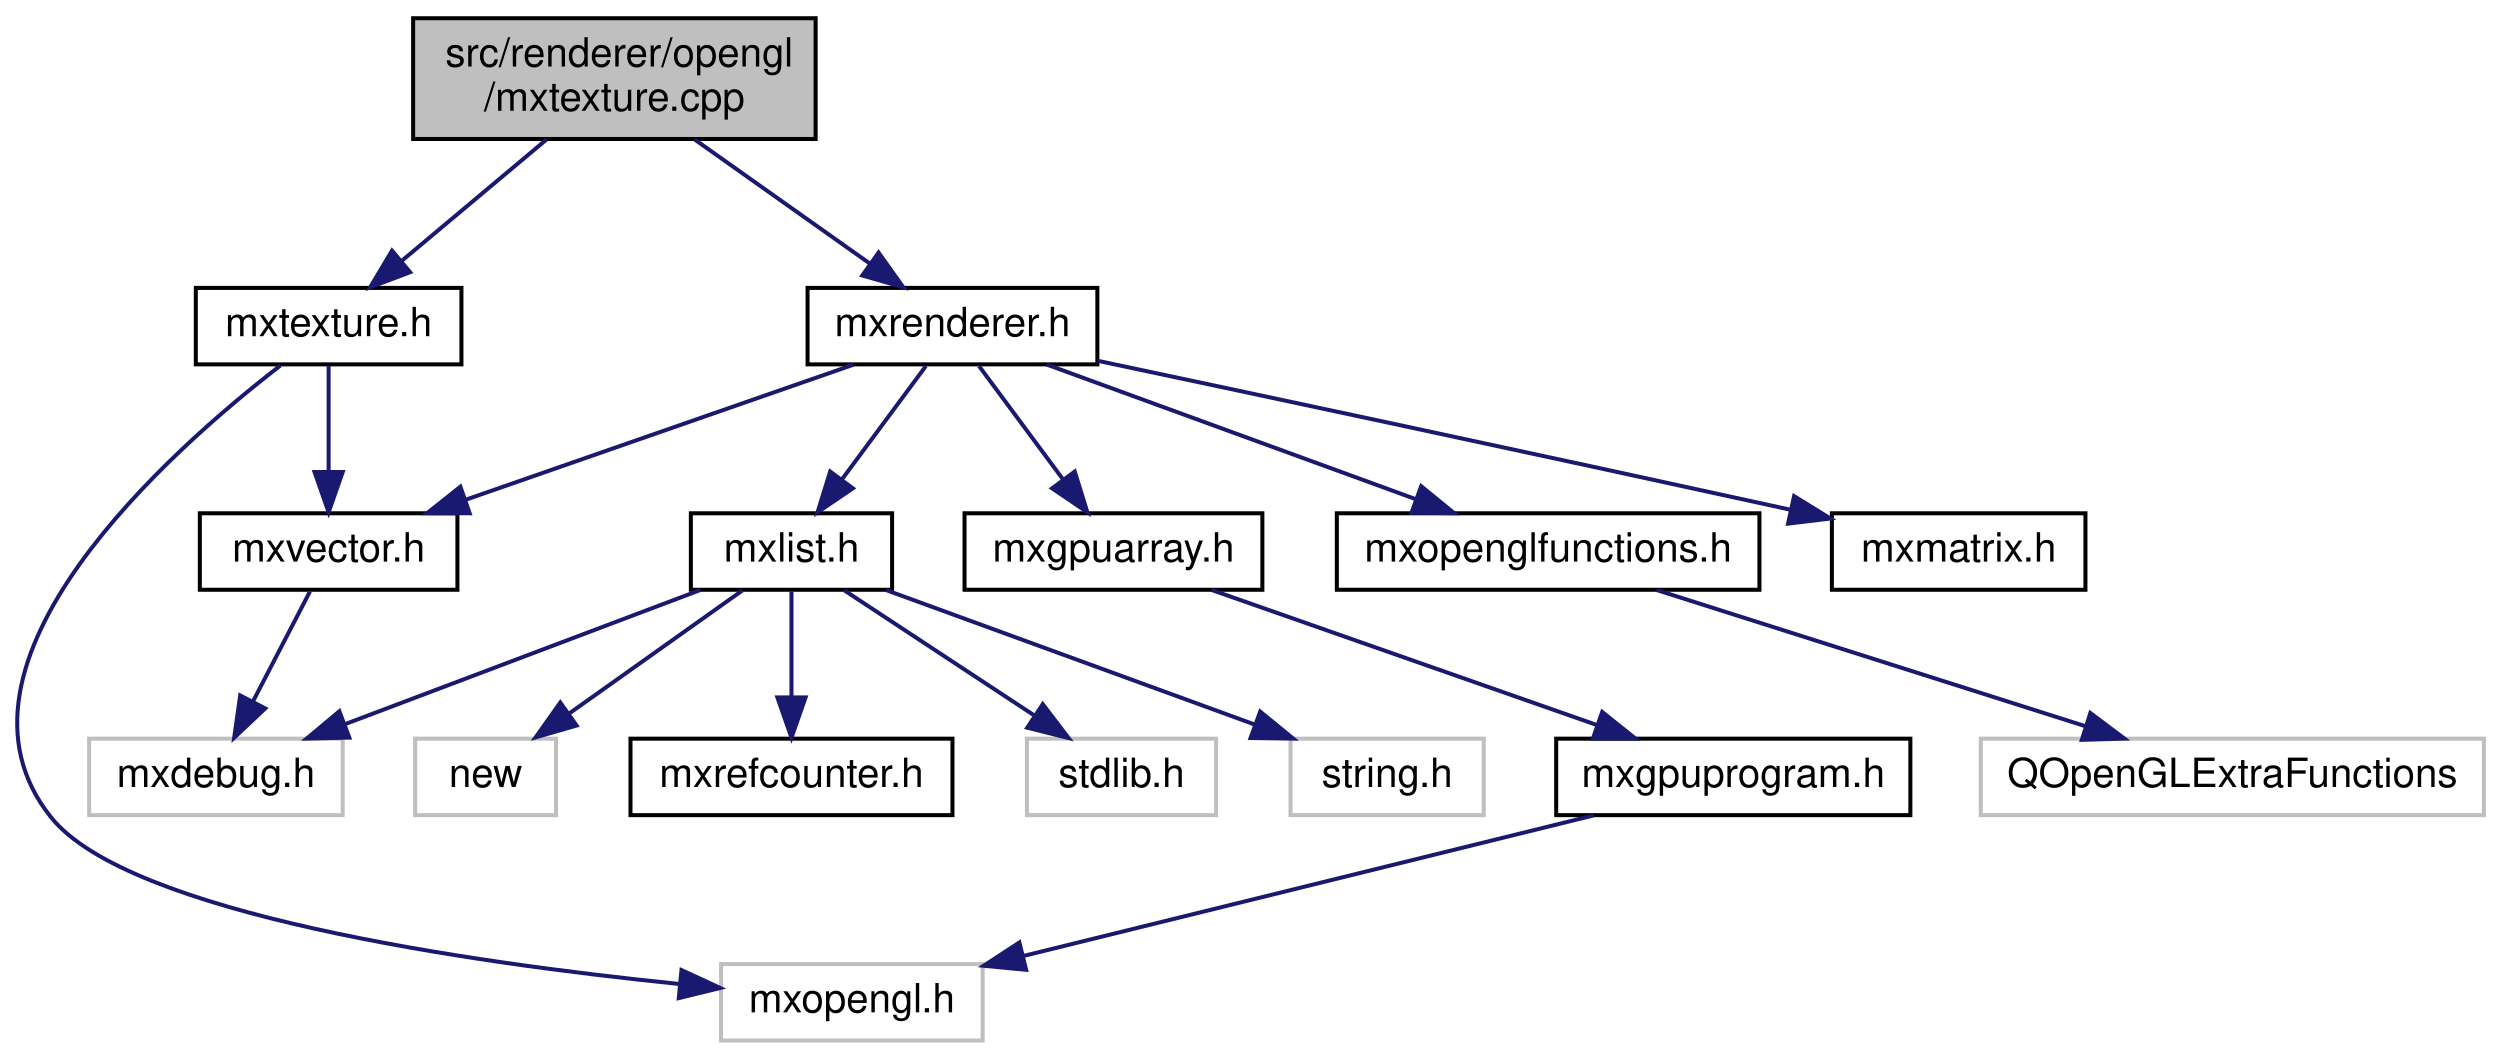
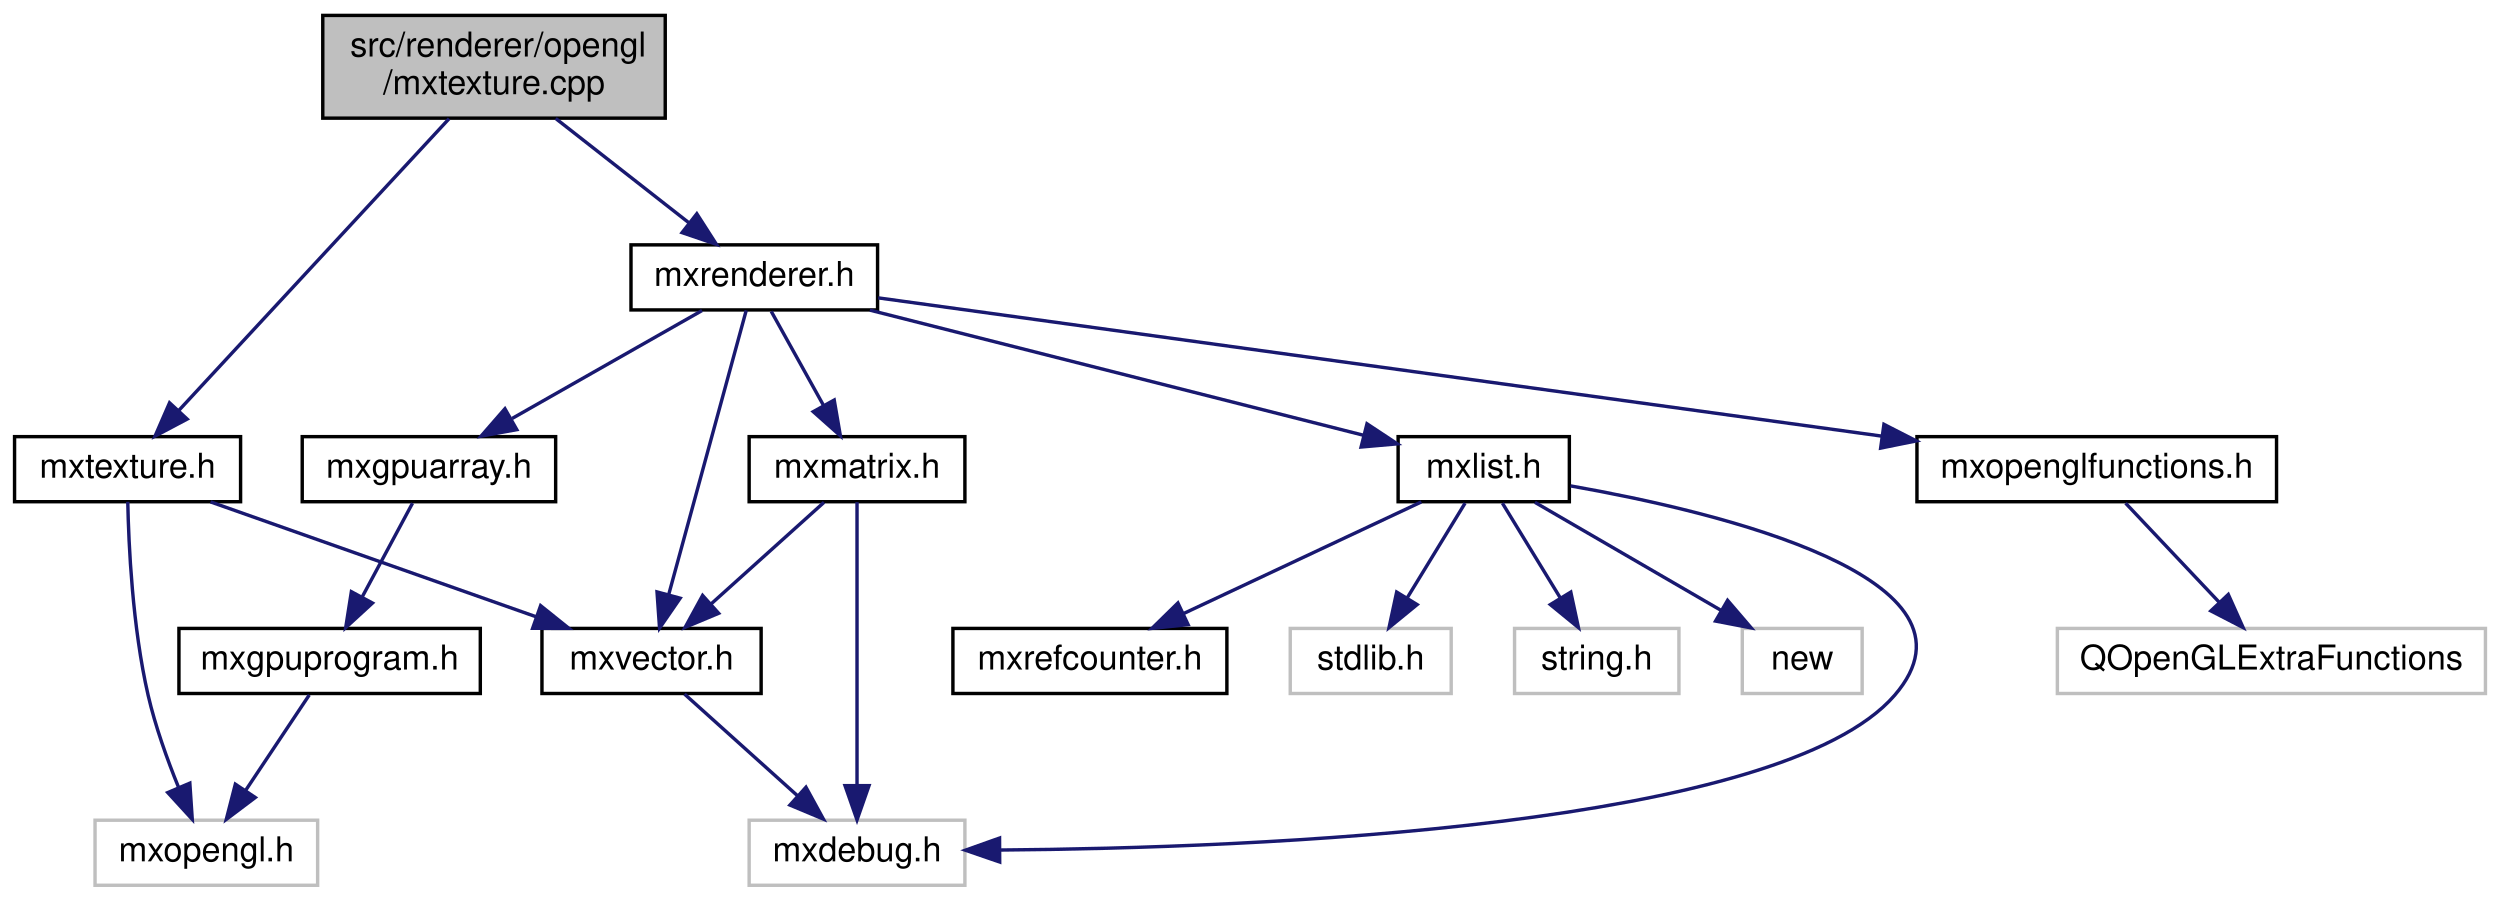
- <svg xmlns="http://www.w3.org/2000/svg" xmlns:xlink="http://www.w3.org/1999/xlink" width="621pt" height="263pt" viewBox="0.00 0.00 621.15 263.00">
+ <svg xmlns="http://www.w3.org/2000/svg" xmlns:xlink="http://www.w3.org/1999/xlink" width="730pt" height="263pt" viewBox="0.00 0.00 729.50 263.00">
  <g id="graph0" class="graph" transform="scale(1 1) rotate(0) translate(4 259)">
    <g id="node1" class="node">
      <g id="a_node1">
        <a xlink:title=" ">
-           <polygon fill="#bfbfbf" stroke="black" points="98.65,-224.5 98.65,-254.5 198.65,-254.5 198.65,-224.5 98.65,-224.5" />
-           <text text-anchor="start" x="106.65" y="-242.5" font-family="Helvetica,sans-Serif" font-size="10.00">src/renderer/opengl</text>
-           <text text-anchor="middle" x="148.65" y="-231.5" font-family="Helvetica,sans-Serif" font-size="10.00">/mxtexture.cpp</text>
+           <polygon fill="#bfbfbf" stroke="black" points="90,-224.5 90,-254.5 190,-254.5 190,-224.5 90,-224.5" />
+           <text text-anchor="start" x="98" y="-242.5" font-family="Helvetica,sans-Serif" font-size="10.00">src/renderer/opengl</text>
+           <text text-anchor="middle" x="140" y="-231.5" font-family="Helvetica,sans-Serif" font-size="10.00">/mxtexture.cpp</text>
        </a>
      </g>
    </g>
    <g id="node2" class="node">
      <g id="a_node2">
        <a xlink:href="mxtexture_8h.html" target="_top" xlink:title=" ">
-           <polygon fill="none" stroke="black" points="44.65,-168.5 44.65,-187.5 110.65,-187.5 110.65,-168.5 44.65,-168.5" />
-           <text text-anchor="middle" x="77.65" y="-175.5" font-family="Helvetica,sans-Serif" font-size="10.00">mxtexture.h</text>
+           <polygon fill="none" stroke="black" points="0,-112.5 0,-131.5 66,-131.5 66,-112.5 0,-112.5" />
+           <text text-anchor="middle" x="33" y="-119.5" font-family="Helvetica,sans-Serif" font-size="10.00">mxtexture.h</text>
        </a>
      </g>
    </g>
    <g id="edge1" class="edge">
-       <path fill="none" stroke="midnightblue" d="M131.82,-224.4C120.97,-215.31 106.87,-203.49 95.78,-194.19" />
-       <polygon fill="midnightblue" stroke="midnightblue" points="97.89,-191.4 87.98,-187.66 93.4,-196.76 97.89,-191.4" />
+       <path fill="none" stroke="midnightblue" d="M126.88,-224.34C106.9,-202.77 68.96,-161.81 47.94,-139.13" />
+       <polygon fill="midnightblue" stroke="midnightblue" points="50.4,-136.63 41.03,-131.67 45.26,-141.38 50.4,-136.63" />
    </g>
    <g id="node6" class="node">
      <g id="a_node6">
        <a xlink:href="mxrenderer_8h.html" target="_top" xlink:title=" ">
-           <polygon fill="none" stroke="black" points="196.65,-168.5 196.65,-187.5 268.65,-187.5 268.65,-168.5 196.65,-168.5" />
-           <text text-anchor="middle" x="232.65" y="-175.5" font-family="Helvetica,sans-Serif" font-size="10.00">mxrenderer.h</text>
+           <polygon fill="none" stroke="black" points="180,-168.5 180,-187.5 252,-187.5 252,-168.5 180,-168.5" />
+           <text text-anchor="middle" x="216" y="-175.5" font-family="Helvetica,sans-Serif" font-size="10.00">mxrenderer.h</text>
        </a>
      </g>
    </g>
    <g id="edge5" class="edge">
-       <path fill="none" stroke="midnightblue" d="M168.56,-224.4C181.64,-215.13 198.73,-203.03 211.97,-193.65" />
-       <polygon fill="midnightblue" stroke="midnightblue" points="214.29,-196.29 220.43,-187.66 210.24,-190.58 214.29,-196.29" />
+       <path fill="none" stroke="midnightblue" d="M158.01,-224.4C169.74,-215.22 185.02,-203.26 196.94,-193.92" />
+       <polygon fill="midnightblue" stroke="midnightblue" points="199.22,-196.58 204.94,-187.66 194.91,-191.07 199.22,-196.58" />
    </g>
    <g id="node3" class="node">
      <g id="a_node3">
        <a xlink:href="mxvector_8h.html" target="_top" xlink:title=" ">
-           <polygon fill="none" stroke="black" points="45.65,-112.5 45.65,-131.5 109.65,-131.5 109.65,-112.5 45.65,-112.5" />
-           <text text-anchor="middle" x="77.65" y="-119.5" font-family="Helvetica,sans-Serif" font-size="10.00">mxvector.h</text>
+           <polygon fill="none" stroke="black" points="154,-56.5 154,-75.5 218,-75.5 218,-56.5 154,-56.5" />
+           <text text-anchor="middle" x="186" y="-63.5" font-family="Helvetica,sans-Serif" font-size="10.00">mxvector.h</text>
        </a>
      </g>
    </g>
    <g id="edge2" class="edge">
-       <path fill="none" stroke="midnightblue" d="M77.65,-168.08C77.65,-161.01 77.65,-150.86 77.65,-141.99" />
-       <polygon fill="midnightblue" stroke="midnightblue" points="81.15,-141.75 77.65,-131.75 74.15,-141.75 81.15,-141.75" />
+       <path fill="none" stroke="midnightblue" d="M57.24,-112.44C82.87,-103.4 123.49,-89.06 152.24,-78.92" />
+       <polygon fill="midnightblue" stroke="midnightblue" points="153.61,-82.15 161.87,-75.52 151.28,-75.54 153.61,-82.15" />
    </g>
    <g id="node5" class="node">
      <g id="a_node5">
        <a xlink:title=" ">
-           <polygon fill="none" stroke="#bfbfbf" points="175.15,-0.5 175.15,-19.5 240.15,-19.5 240.15,-0.5 175.15,-0.5" />
-           <text text-anchor="middle" x="207.65" y="-7.5" font-family="Helvetica,sans-Serif" font-size="10.00">mxopengl.h</text>
+           <polygon fill="none" stroke="#bfbfbf" points="23.5,-0.5 23.5,-19.5 88.5,-19.5 88.5,-0.5 23.5,-0.5" />
+           <text text-anchor="middle" x="56" y="-7.5" font-family="Helvetica,sans-Serif" font-size="10.00">mxopengl.h</text>
        </a>
      </g>
    </g>
    <g id="edge4" class="edge">
-       <path fill="none" stroke="midnightblue" d="M65.66,-168.21C38.74,-147.44 -21.85,-94.16 8.65,-56 27.82,-32 112.36,-19.87 164.89,-14.54" />
-       <polygon fill="midnightblue" stroke="midnightblue" points="165.32,-18.01 174.94,-13.56 164.65,-11.04 165.32,-18.01" />
+       <path fill="none" stroke="midnightblue" d="M33.06,-112.47C33.31,-99.94 34.42,-75.88 39,-56 41.09,-46.95 44.57,-37.26 47.84,-29.21" />
+       <polygon fill="midnightblue" stroke="midnightblue" points="51.18,-30.32 51.89,-19.75 44.74,-27.57 51.18,-30.32" />
    </g>
    <g id="node4" class="node">
      <g id="a_node4">
        <a xlink:title=" ">
-           <polygon fill="none" stroke="#bfbfbf" points="18.15,-56.5 18.15,-75.5 81.15,-75.5 81.15,-56.5 18.15,-56.5" />
-           <text text-anchor="middle" x="49.65" y="-63.5" font-family="Helvetica,sans-Serif" font-size="10.00">mxdebug.h</text>
+           <polygon fill="none" stroke="#bfbfbf" points="214.5,-0.5 214.5,-19.5 277.5,-19.5 277.5,-0.5 214.5,-0.5" />
+           <text text-anchor="middle" x="246" y="-7.5" font-family="Helvetica,sans-Serif" font-size="10.00">mxdebug.h</text>
        </a>
      </g>
    </g>
    <g id="edge3" class="edge">
-       <path fill="none" stroke="midnightblue" d="M73.02,-112.08C69.19,-104.69 63.62,-93.95 58.88,-84.81" />
-       <polygon fill="midnightblue" stroke="midnightblue" points="61.9,-83.02 54.19,-75.75 55.68,-86.24 61.9,-83.02" />
-     </g>
-     <g id="edge18" class="edge">
-       <path fill="none" stroke="midnightblue" d="M208.09,-168.44C182.13,-159.4 140.98,-145.06 111.85,-134.92" />
-       <polygon fill="midnightblue" stroke="midnightblue" points="112.69,-131.5 102.09,-131.52 110.39,-138.11 112.69,-131.5" />
+       <path fill="none" stroke="midnightblue" d="M195.64,-56.32C204.51,-48.34 217.87,-36.31 228.61,-26.65" />
+       <polygon fill="midnightblue" stroke="midnightblue" points="231.09,-29.13 236.18,-19.83 226.41,-23.92 231.09,-29.13" />
+     </g>
+     <g id="edge20" class="edge">
+       <path fill="none" stroke="midnightblue" d="M213.65,-168.37C208.78,-150.54 197.54,-109.3 190.98,-85.27" />
+       <polygon fill="midnightblue" stroke="midnightblue" points="194.35,-84.32 188.34,-75.59 187.6,-86.16 194.35,-84.32" />
    </g>
    <g id="node7" class="node">
      <g id="a_node7">
        <a xlink:href="mxlist_8h.html" target="_top" xlink:title=" ">
-           <polygon fill="none" stroke="black" points="167.65,-112.5 167.65,-131.5 217.65,-131.5 217.65,-112.5 167.65,-112.5" />
-           <text text-anchor="middle" x="192.65" y="-119.5" font-family="Helvetica,sans-Serif" font-size="10.00">mxlist.h</text>
+           <polygon fill="none" stroke="black" points="404,-112.5 404,-131.5 454,-131.5 454,-112.5 404,-112.5" />
+           <text text-anchor="middle" x="429" y="-119.5" font-family="Helvetica,sans-Serif" font-size="10.00">mxlist.h</text>
        </a>
      </g>
    </g>
    <g id="edge6" class="edge">
-       <path fill="none" stroke="midnightblue" d="M226.04,-168.08C220.39,-160.46 212.1,-149.26 205.2,-139.94" />
-       <polygon fill="midnightblue" stroke="midnightblue" points="207.9,-137.7 199.13,-131.75 202.27,-141.87 207.9,-137.7" />
+       <path fill="none" stroke="midnightblue" d="M249.75,-168.44C289.14,-158.46 353.96,-142.03 393.91,-131.9" />
+       <polygon fill="midnightblue" stroke="midnightblue" points="394.91,-135.25 403.75,-129.4 393.19,-128.47 394.91,-135.25" />
    </g>
    <g id="node12" class="node">
      <g id="a_node12">
        <a xlink:href="mxgpuarray_8h.html" target="_top" xlink:title=" ">
-           <polygon fill="none" stroke="black" points="235.65,-112.5 235.65,-131.5 309.65,-131.5 309.65,-112.5 235.65,-112.5" />
-           <text text-anchor="middle" x="272.65" y="-119.5" font-family="Helvetica,sans-Serif" font-size="10.00">mxgpuarray.h</text>
+           <polygon fill="none" stroke="black" points="84,-112.5 84,-131.5 158,-131.5 158,-112.5 84,-112.5" />
+           <text text-anchor="middle" x="121" y="-119.5" font-family="Helvetica,sans-Serif" font-size="10.00">mxgpuarray.h</text>
        </a>
      </g>
    </g>
    <g id="edge12" class="edge">
-       <path fill="none" stroke="midnightblue" d="M239.25,-168.08C244.9,-160.46 253.19,-149.26 260.1,-139.94" />
-       <polygon fill="midnightblue" stroke="midnightblue" points="263.03,-141.87 266.17,-131.75 257.4,-137.7 263.03,-141.87" />
+       <path fill="none" stroke="midnightblue" d="M200.74,-168.32C185.78,-159.82 162.75,-146.73 145.27,-136.8" />
+       <polygon fill="midnightblue" stroke="midnightblue" points="146.65,-133.55 136.23,-131.65 143.19,-139.64 146.65,-133.55" />
    </g>
    <g id="node14" class="node">
      <g id="a_node14">
        <a xlink:href="mxmatrix_8h.html" target="_top" xlink:title=" ">
-           <polygon fill="none" stroke="black" points="451.15,-112.5 451.15,-131.5 514.15,-131.5 514.15,-112.5 451.15,-112.5" />
-           <text text-anchor="middle" x="482.65" y="-119.5" font-family="Helvetica,sans-Serif" font-size="10.00">mxmatrix.h</text>
+           <polygon fill="none" stroke="black" points="214.5,-112.5 214.5,-131.5 277.5,-131.5 277.5,-112.5 214.5,-112.5" />
+           <text text-anchor="middle" x="246" y="-119.5" font-family="Helvetica,sans-Serif" font-size="10.00">mxmatrix.h</text>
        </a>
      </g>
    </g>
    <g id="edge15" class="edge">
-       <path fill="none" stroke="midnightblue" d="M268.72,-169.39C308.53,-160.96 374.78,-146.86 440.64,-132.43" />
-       <polygon fill="midnightblue" stroke="midnightblue" points="441.76,-135.76 450.78,-130.2 440.26,-128.93 441.76,-135.76" />
+       <path fill="none" stroke="midnightblue" d="M220.95,-168.08C225.1,-160.61 231.15,-149.72 236.27,-140.52" />
+       <polygon fill="midnightblue" stroke="midnightblue" points="239.34,-142.19 241.14,-131.75 233.22,-138.79 239.34,-142.19" />
    </g>
    <g id="node15" class="node">
      <g id="a_node15">
        <a xlink:href="mxopenglfunctions_8h.html" target="_top" xlink:title=" ">
-           <polygon fill="none" stroke="black" points="328.15,-112.5 328.15,-131.5 433.15,-131.5 433.15,-112.5 328.15,-112.5" />
-           <text text-anchor="middle" x="380.65" y="-119.5" font-family="Helvetica,sans-Serif" font-size="10.00">mxopenglfunctions.h</text>
-         </a>
-       </g>
-     </g>
-     <g id="edge16" class="edge">
-       <path fill="none" stroke="midnightblue" d="M256.1,-168.44C280.78,-159.44 319.83,-145.19 347.63,-135.05" />
-       <polygon fill="midnightblue" stroke="midnightblue" points="349.11,-138.23 357.31,-131.52 346.71,-131.66 349.11,-138.23" />
+           <polygon fill="none" stroke="black" points="555.5,-112.5 555.5,-131.5 660.5,-131.5 660.5,-112.5 555.5,-112.5" />
+           <text text-anchor="middle" x="608" y="-119.5" font-family="Helvetica,sans-Serif" font-size="10.00">mxopenglfunctions.h</text>
+         </a>
+       </g>
+     </g>
+     <g id="edge18" class="edge">
+       <path fill="none" stroke="midnightblue" d="M252.18,-172.02C318.95,-162.82 462.31,-143.07 545.23,-131.65" />
+       <polygon fill="midnightblue" stroke="midnightblue" points="545.86,-135.09 555.29,-130.26 544.9,-128.16 545.86,-135.09" />
    </g>
    <g id="edge7" class="edge">
-       <path fill="none" stroke="midnightblue" d="M169.99,-112.44C146.25,-103.48 108.74,-89.31 81.91,-79.18" />
-       <polygon fill="midnightblue" stroke="midnightblue" points="82.79,-75.77 72.2,-75.52 80.32,-82.32 82.79,-75.77" />
+       <path fill="none" stroke="midnightblue" d="M454.34,-117.12C497.64,-109.48 578.48,-90.18 549,-56 515.74,-17.44 362.7,-11.39 287.69,-10.79" />
+       <polygon fill="midnightblue" stroke="midnightblue" points="287.66,-7.29 277.64,-10.74 287.62,-14.29 287.66,-7.29" />
    </g>
    <g id="node8" class="node">
      <g id="a_node8">
        <a xlink:href="mxrefcounter_8h.html" target="_top" xlink:title=" ">
-           <polygon fill="none" stroke="black" points="152.65,-56.5 152.65,-75.5 232.65,-75.5 232.65,-56.5 152.65,-56.5" />
-           <text text-anchor="middle" x="192.65" y="-63.5" font-family="Helvetica,sans-Serif" font-size="10.00">mxrefcounter.h</text>
+           <polygon fill="none" stroke="black" points="274,-56.5 274,-75.5 354,-75.5 354,-56.5 274,-56.5" />
+           <text text-anchor="middle" x="314" y="-63.5" font-family="Helvetica,sans-Serif" font-size="10.00">mxrefcounter.h</text>
        </a>
      </g>
    </g>
    <g id="edge8" class="edge">
-       <path fill="none" stroke="midnightblue" d="M192.65,-112.08C192.65,-105.01 192.65,-94.86 192.65,-85.99" />
-       <polygon fill="midnightblue" stroke="midnightblue" points="196.15,-85.75 192.65,-75.75 189.15,-85.75 196.15,-85.75" />
+       <path fill="none" stroke="midnightblue" d="M410.78,-112.44C392.1,-103.68 362.84,-89.94 341.38,-79.86" />
+       <polygon fill="midnightblue" stroke="midnightblue" points="342.68,-76.6 332.14,-75.52 339.7,-82.93 342.68,-76.6" />
    </g>
    <g id="node9" class="node">
      <g id="a_node9">
        <a xlink:title=" ">
-           <polygon fill="none" stroke="#bfbfbf" points="251.15,-56.5 251.15,-75.5 298.15,-75.5 298.15,-56.5 251.15,-56.5" />
-           <text text-anchor="middle" x="274.65" y="-63.5" font-family="Helvetica,sans-Serif" font-size="10.00">stdlib.h</text>
+           <polygon fill="none" stroke="#bfbfbf" points="372.5,-56.5 372.5,-75.5 419.5,-75.5 419.5,-56.5 372.5,-56.5" />
+           <text text-anchor="middle" x="396" y="-63.5" font-family="Helvetica,sans-Serif" font-size="10.00">stdlib.h</text>
        </a>
      </g>
    </g>
    <g id="edge9" class="edge">
-       <path fill="none" stroke="midnightblue" d="M205.82,-112.32C218.5,-103.98 237.88,-91.21 252.85,-81.35" />
-       <polygon fill="midnightblue" stroke="midnightblue" points="255.08,-84.08 261.51,-75.65 251.23,-78.23 255.08,-84.08" />
+       <path fill="none" stroke="midnightblue" d="M423.55,-112.08C418.99,-104.61 412.33,-93.72 406.71,-84.52" />
+       <polygon fill="midnightblue" stroke="midnightblue" points="409.55,-82.46 401.35,-75.75 403.58,-86.11 409.55,-82.46" />
    </g>
    <g id="node10" class="node">
      <g id="a_node10">
        <a xlink:title=" ">
-           <polygon fill="none" stroke="#bfbfbf" points="316.65,-56.5 316.65,-75.5 364.65,-75.5 364.65,-56.5 316.65,-56.5" />
-           <text text-anchor="middle" x="340.65" y="-63.5" font-family="Helvetica,sans-Serif" font-size="10.00">string.h</text>
+           <polygon fill="none" stroke="#bfbfbf" points="438,-56.5 438,-75.5 486,-75.5 486,-56.5 438,-56.5" />
+           <text text-anchor="middle" x="462" y="-63.5" font-family="Helvetica,sans-Serif" font-size="10.00">string.h</text>
        </a>
      </g>
    </g>
    <g id="edge10" class="edge">
-       <path fill="none" stroke="midnightblue" d="M216.1,-112.44C240.78,-103.44 279.83,-89.19 307.63,-79.05" />
-       <polygon fill="midnightblue" stroke="midnightblue" points="309.11,-82.23 317.31,-75.52 306.71,-75.66 309.11,-82.23" />
+       <path fill="none" stroke="midnightblue" d="M434.45,-112.08C439.01,-104.61 445.67,-93.72 451.29,-84.52" />
+       <polygon fill="midnightblue" stroke="midnightblue" points="454.42,-86.11 456.65,-75.75 448.45,-82.46 454.42,-86.11" />
    </g>
    <g id="node11" class="node">
      <g id="a_node11">
        <a xlink:title=" ">
-           <polygon fill="none" stroke="#bfbfbf" points="99.15,-56.5 99.15,-75.5 134.15,-75.5 134.15,-56.5 99.15,-56.5" />
-           <text text-anchor="middle" x="116.65" y="-63.5" font-family="Helvetica,sans-Serif" font-size="10.00">new</text>
+           <polygon fill="none" stroke="#bfbfbf" points="504.5,-56.5 504.5,-75.5 539.5,-75.5 539.5,-56.5 504.5,-56.5" />
+           <text text-anchor="middle" x="522" y="-63.5" font-family="Helvetica,sans-Serif" font-size="10.00">new</text>
        </a>
      </g>
    </g>
    <g id="edge11" class="edge">
-       <path fill="none" stroke="midnightblue" d="M180.44,-112.32C168.87,-104.11 151.27,-91.6 137.49,-81.81" />
-       <polygon fill="midnightblue" stroke="midnightblue" points="139.26,-78.77 129.08,-75.83 135.21,-84.48 139.26,-78.77" />
+       <path fill="none" stroke="midnightblue" d="M443.94,-112.32C458.59,-103.82 481.13,-90.73 498.24,-80.8" />
+       <polygon fill="midnightblue" stroke="midnightblue" points="500.2,-83.7 507.1,-75.65 496.69,-77.65 500.2,-83.7" />
    </g>
    <g id="node13" class="node">
      <g id="a_node13">
        <a xlink:href="mxgpuprogram_8h.html" target="_top" xlink:title=" ">
-           <polygon fill="none" stroke="black" points="382.65,-56.5 382.65,-75.5 470.65,-75.5 470.65,-56.5 382.65,-56.5" />
-           <text text-anchor="middle" x="426.65" y="-63.5" font-family="Helvetica,sans-Serif" font-size="10.00">mxgpuprogram.h</text>
+           <polygon fill="none" stroke="black" points="48,-56.5 48,-75.5 136,-75.5 136,-56.5 48,-56.5" />
+           <text text-anchor="middle" x="92" y="-63.5" font-family="Helvetica,sans-Serif" font-size="10.00">mxgpuprogram.h</text>
        </a>
      </g>
    </g>
    <g id="edge13" class="edge">
-       <path fill="none" stroke="midnightblue" d="M297.05,-112.44C322.84,-103.4 363.72,-89.06 392.67,-78.92" />
-       <polygon fill="midnightblue" stroke="midnightblue" points="394.08,-82.13 402.36,-75.52 391.77,-75.52 394.08,-82.13" />
+       <path fill="none" stroke="midnightblue" d="M116.21,-112.08C112.24,-104.69 106.47,-93.95 101.57,-84.81" />
+       <polygon fill="midnightblue" stroke="midnightblue" points="104.51,-82.91 96.7,-75.75 98.35,-86.22 104.51,-82.91" />
    </g>
    <g id="edge14" class="edge">
-       <path fill="none" stroke="midnightblue" d="M391.95,-56.44C353.51,-46.96 291.51,-31.68 250.18,-21.49" />
-       <polygon fill="midnightblue" stroke="midnightblue" points="250.95,-18.07 240.4,-19.08 249.27,-24.87 250.95,-18.07" />
+       <path fill="none" stroke="midnightblue" d="M86.06,-56.08C81.02,-48.53 73.66,-37.49 67.49,-28.23" />
+       <polygon fill="midnightblue" stroke="midnightblue" points="70.29,-26.13 61.83,-19.75 64.47,-30.01 70.29,-26.13" />
+     </g>
+     <g id="edge17" class="edge">
+       <path fill="none" stroke="midnightblue" d="M236.36,-112.32C227.49,-104.34 214.13,-92.31 203.39,-82.65" />
+       <polygon fill="midnightblue" stroke="midnightblue" points="205.59,-79.92 195.82,-75.83 200.91,-85.13 205.59,-79.92" />
+     </g>
+     <g id="edge16" class="edge">
+       <path fill="none" stroke="midnightblue" d="M246,-112.37C246,-94.62 246,-53.67 246,-29.6" />
+       <polygon fill="midnightblue" stroke="midnightblue" points="249.5,-29.59 246,-19.59 242.5,-29.59 249.5,-29.59" />
    </g>
    <g id="node16" class="node">
      <g id="a_node16">
        <a xlink:title=" ">
-           <polygon fill="none" stroke="#bfbfbf" points="488.15,-56.5 488.15,-75.5 613.15,-75.5 613.15,-56.5 488.15,-56.5" />
-           <text text-anchor="middle" x="550.65" y="-63.5" font-family="Helvetica,sans-Serif" font-size="10.00">QOpenGLExtraFunctions</text>
-         </a>
-       </g>
-     </g>
-     <g id="edge17" class="edge">
-       <path fill="none" stroke="midnightblue" d="M407.59,-112.44C436.31,-103.32 481.98,-88.81 513.97,-78.65" />
-       <polygon fill="midnightblue" stroke="midnightblue" points="515.37,-81.88 523.84,-75.52 513.25,-75.21 515.37,-81.88" />
+           <polygon fill="none" stroke="#bfbfbf" points="596.5,-56.5 596.5,-75.5 721.5,-75.5 721.5,-56.5 596.5,-56.5" />
+           <text text-anchor="middle" x="659" y="-63.5" font-family="Helvetica,sans-Serif" font-size="10.00">QOpenGLExtraFunctions</text>
+         </a>
+       </g>
+     </g>
+     <g id="edge19" class="edge">
+       <path fill="none" stroke="midnightblue" d="M616.42,-112.08C623.85,-104.22 634.85,-92.57 643.81,-83.08" />
+       <polygon fill="midnightblue" stroke="midnightblue" points="646.41,-85.42 650.74,-75.75 641.32,-80.62 646.41,-85.42" />
    </g>
  </g>
</svg>
